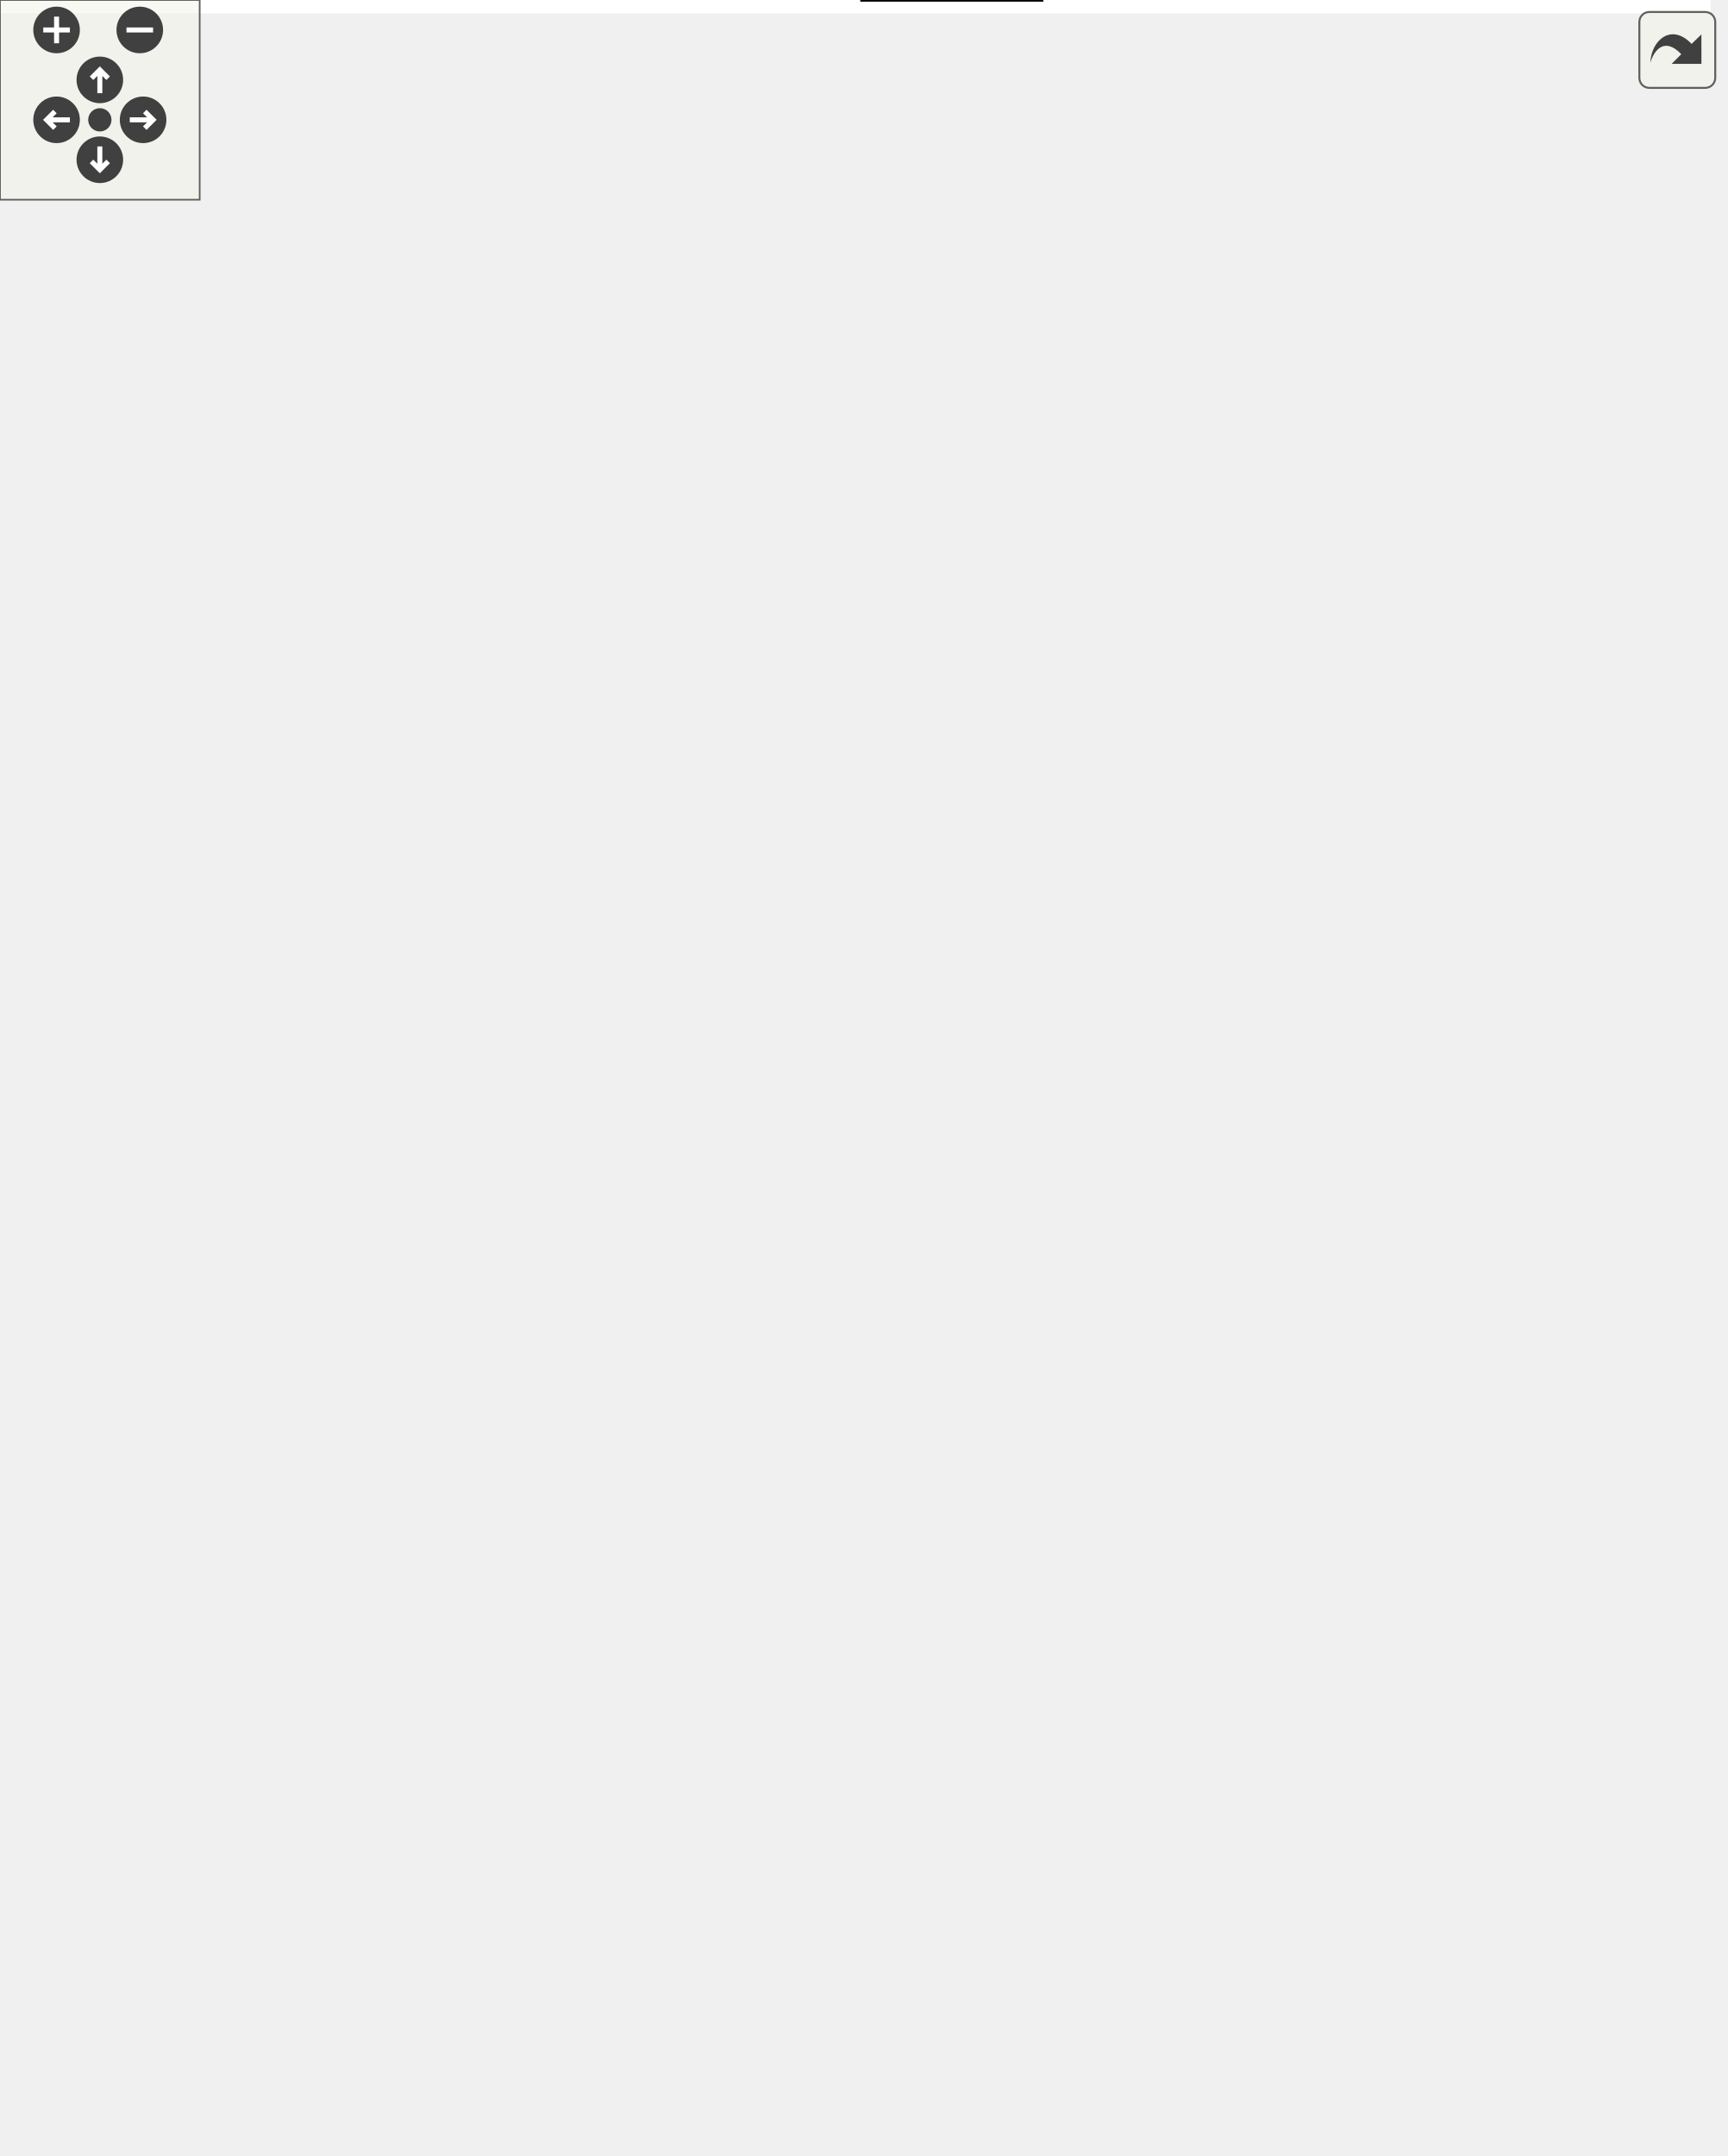
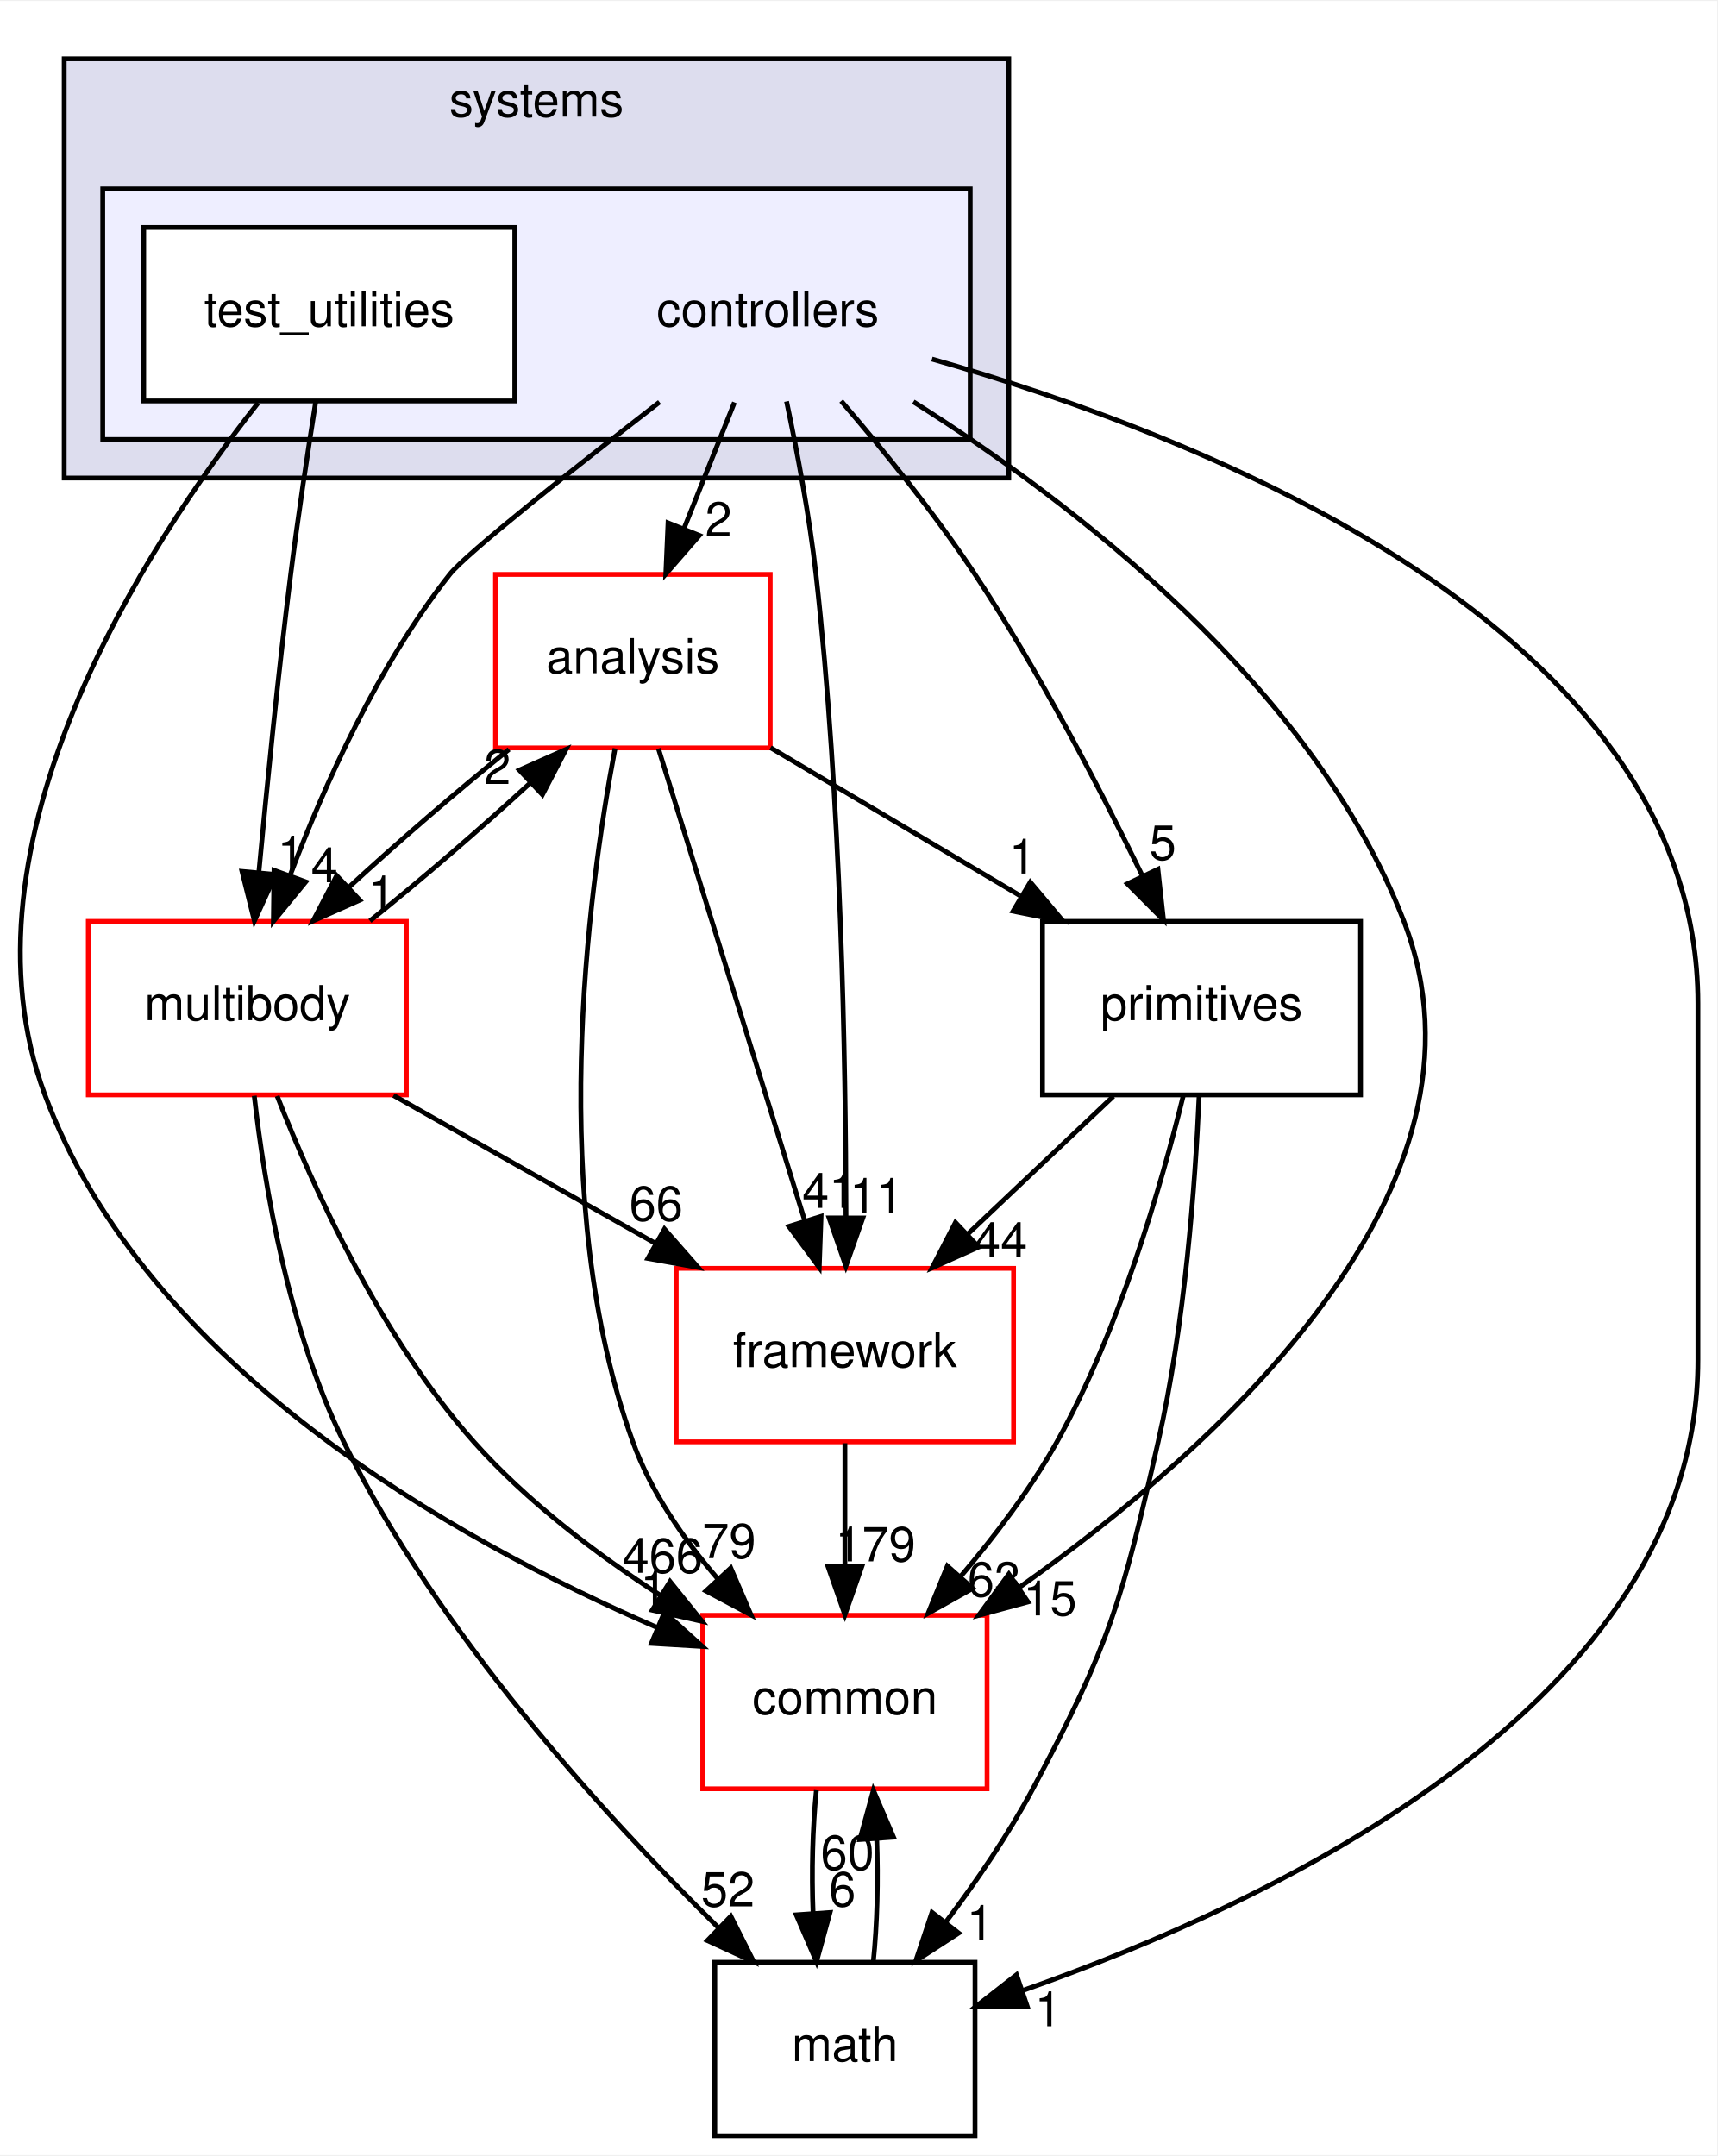
- <svg xmlns="http://www.w3.org/2000/svg" xmlns:xlink="http://www.w3.org/1999/xlink" id="main" version="1.1" xml:space="preserve">
-   <style type="text/css">
- .edge:hover path { stroke: red; }
- .edge:hover polygon { stroke: red; fill: red; }
- </style>
-   <defs>
-     <circle id="rim" cx="0" cy="0" r="7" />
-     <circle id="rim2" cx="0" cy="0" r="3.5" />
-     <g id="zoomPlus">
-       <use xlink:href="#rim" fill="#404040">
-         <set attributeName="fill" to="#808080" begin="zoomplus.mouseover" end="zoomplus.mouseout" />
-       </use>
-       <path d="M-4,0h8M0,-4v8" fill="none" stroke="white" stroke-width="1.5" pointer-events="none" />
-     </g>
-     <g id="zoomMin">
-       <use xlink:href="#rim" fill="#404040">
-         <set attributeName="fill" to="#808080" begin="zoomminus.mouseover" end="zoomminus.mouseout" />
-       </use>
-       <path d="M-4,0h8" fill="none" stroke="white" stroke-width="1.5" pointer-events="none" />
-     </g>
-     <g id="dirArrow">
-       <path fill="none" stroke="white" stroke-width="1.5" d="M0,-3.0v7 M-2.5,-0.5L0,-3.0L2.5,-0.5" />
-     </g>
-     <g id="resetDef">
-       <use xlink:href="#rim2" fill="#404040">
-         <set attributeName="fill" to="#808080" begin="reset.mouseover" end="reset.mouseout" />
-       </use>
-     </g>
-   </defs>
-   <svg id="graph" class="graph">
-     <g id="viewport">
-       <polygon fill="white" stroke="transparent" points="-4,4 -4,-587 514,-587 514,4 -4,4" />
-       <g id="clust1" class="cluster">
-         <g id="a_clust1">
-           <a xlink:href="dir_b7a0e33b407baa23d8a077e33033c988.html" target="_top" xlink:title="systems">
-             <polygon fill="#ddddee" stroke="black" points="174,-488 174,-575 442,-575 442,-488 174,-488" />
-             <text text-anchor="middle" x="308" y="-563" font-family="Helvetica,sans-Serif" font-size="10.00">systems</text>
-           </a>
-         </g>
-       </g>
-       <g id="clust2" class="cluster">
-         <g id="a_clust2">
-           <a xlink:href="dir_2f3b38a11a8c8b47ab034de75b118c79.html" target="_top">
-             <polygon fill="#eeeeff" stroke="black" points="182,-496 182,-548 434,-548 434,-496 182,-496" />
-           </a>
-         </g>
-       </g>
-       <g id="node1" class="node">
-         <text text-anchor="middle" x="224" y="-519.5" font-family="Helvetica,sans-Serif" font-size="10.00">controllers</text>
-       </g>
-       <g id="node4" class="node">
-         <g id="a_node4">
-           <a xlink:href="dir_9f920ef99dcb5f2ba14ba6c3f54b363c.html" target="_top" xlink:title="analysis">
-             <polygon fill="white" stroke="red" points="216.5,-468 159.5,-468 159.5,-432 216.5,-432 216.5,-468" />
-             <text text-anchor="middle" x="188" y="-447.5" font-family="Helvetica,sans-Serif" font-size="10.00">analysis</text>
-           </a>
-         </g>
-       </g>
-       <g id="edge16" class="edge">
-         <path fill="none" stroke="black" d="M215.1,-503.7C211,-495.73 206.05,-486.1 201.51,-477.26" />
-         <polygon fill="black" stroke="black" points="204.48,-475.4 196.8,-468.1 198.26,-478.6 204.48,-475.4" />
-         <g id="a_edge16-headlabel">
-           <a xlink:href="dir_000108_000114.html" target="_top" xlink:title="2">
-             <text text-anchor="middle" x="208.65" y="-474.79" font-family="Helvetica,sans-Serif" font-size="10.00">2</text>
-           </a>
-         </g>
-       </g>
-       <g id="node5" class="node">
-         <g id="a_node5">
-           <a xlink:href="dir_39b8b3c6654246a9c12332c930bc7d3f.html" target="_top" xlink:title="multibody">
-             <polygon fill="white" stroke="red" points="368,-396 302,-396 302,-360 368,-360 368,-396" />
-             <text text-anchor="middle" x="335" y="-375.5" font-family="Helvetica,sans-Serif" font-size="10.00">multibody</text>
-           </a>
-         </g>
-       </g>
-       <g id="edge17" class="edge">
-         <path fill="none" stroke="black" d="M237.39,-503.87C256.81,-479.03 292.91,-432.85 315.35,-404.14" />
-         <polygon fill="black" stroke="black" points="318.16,-406.22 321.56,-396.19 312.65,-401.91 318.16,-406.22" />
-         <g id="a_edge17-headlabel">
-           <a xlink:href="dir_000108_000055.html" target="_top" xlink:title="4">
-             <text text-anchor="middle" x="318.19" y="-408.3" font-family="Helvetica,sans-Serif" font-size="10.00">4</text>
-           </a>
-         </g>
-       </g>
-       <g id="node6" class="node">
-         <g id="a_node6">
-           <a xlink:href="dir_fc0178d6978c9fa2cad6ef3e048a60a7.html" target="_top" xlink:title="math">
-             <polygon fill="none" stroke="black" points="313,-36 259,-36 259,0 313,0 313,-36" />
-             <text text-anchor="middle" x="286" y="-15.5" font-family="Helvetica,sans-Serif" font-size="10.00">math</text>
-           </a>
-         </g>
-       </g>
-       <g id="edge18" class="edge">
-         <path fill="none" stroke="black" d="M189.98,-515.58C127.32,-503.45 0,-467.87 0,-379 0,-379 0,-379 0,-161 0,-51.27 170.98,-26.33 248.54,-20.67" />
-         <polygon fill="black" stroke="black" points="249.09,-24.14 258.84,-19.99 248.63,-17.15 249.09,-24.14" />
-         <g id="a_edge18-headlabel">
-           <a xlink:href="dir_000108_000018.html" target="_top" xlink:title="1">
-             <text text-anchor="middle" x="245.69" y="-24.71" font-family="Helvetica,sans-Serif" font-size="10.00">1</text>
-           </a>
-         </g>
-       </g>
-       <g id="node7" class="node">
-         <g id="a_node7">
-           <a xlink:href="dir_2186f45272e5c29e3ac18ec762ab7501.html" target="_top" xlink:title="framework">
-             <polygon fill="white" stroke="red" points="258,-180 188,-180 188,-144 258,-144 258,-180" />
-             <text text-anchor="middle" x="223" y="-159.5" font-family="Helvetica,sans-Serif" font-size="10.00">framework</text>
-           </a>
-         </g>
-       </g>
-       <g id="edge19" class="edge">
-         <path fill="none" stroke="black" d="M191.09,-503.87C176.68,-494.91 160.66,-482.72 150,-468 125.67,-434.42 122,-420.47 122,-379 122,-379 122,-379 122,-305 122,-256.19 162.11,-212.51 191.78,-186.87" />
-         <polygon fill="black" stroke="black" points="194.41,-189.23 199.83,-180.13 189.91,-183.87 194.41,-189.23" />
-         <g id="a_edge19-headlabel">
-           <a xlink:href="dir_000108_000118.html" target="_top" xlink:title="11">
-             <text text-anchor="middle" x="193.48" y="-191.22" font-family="Helvetica,sans-Serif" font-size="10.00">11</text>
-           </a>
-         </g>
-       </g>
-       <g id="node8" class="node">
-         <g id="a_node8">
-           <a xlink:href="dir_55f8630d5466d97e74952e939680a0a0.html" target="_top" xlink:title="primitives">
-             <polygon fill="none" stroke="black" points="94,-252 28,-252 28,-216 94,-216 94,-252" />
-             <text text-anchor="middle" x="61" y="-231.5" font-family="Helvetica,sans-Serif" font-size="10.00">primitives</text>
-           </a>
-         </g>
-       </g>
-       <g id="edge20" class="edge">
-         <path fill="none" stroke="black" d="M189.82,-514.23C163.47,-507.19 128.23,-493.5 108,-468 59.58,-406.96 57.02,-309.23 59.01,-262.12" />
-         <polygon fill="black" stroke="black" points="62.5,-262.25 59.53,-252.08 55.51,-261.88 62.5,-262.25" />
-         <g id="a_edge20-headlabel">
-           <a xlink:href="dir_000108_000088.html" target="_top" xlink:title="5">
-             <text text-anchor="middle" x="65.15" y="-263.49" font-family="Helvetica,sans-Serif" font-size="10.00">5</text>
-           </a>
-         </g>
-       </g>
-       <g id="node9" class="node">
-         <g id="a_node9">
-           <a xlink:href="dir_a36da230f0956f48b11c85f7d599788f.html" target="_top" xlink:title="common">
-             <polygon fill="white" stroke="red" points="315.5,-108 256.5,-108 256.5,-72 315.5,-72 315.5,-108" />
-             <text text-anchor="middle" x="286" y="-87.5" font-family="Helvetica,sans-Serif" font-size="10.00">common</text>
-           </a>
-         </g>
-       </g>
-       <g id="edge21" class="edge">
-         <path fill="none" stroke="black" d="M246.26,-503.8C252.92,-498.69 260.24,-493.1 267,-488 326.93,-442.81 396,-454.06 396,-379 396,-379 396,-379 396,-233 396,-182.76 352.44,-139.52 320.14,-114.36" />
-         <polygon fill="black" stroke="black" points="321.88,-111.29 311.79,-108.06 317.66,-116.88 321.88,-111.29" />
-         <g id="a_edge21-headlabel">
-           <a xlink:href="dir_000108_000015.html" target="_top" xlink:title="16">
-             <text text-anchor="middle" x="326.46" y="-108.69" font-family="Helvetica,sans-Serif" font-size="10.00">16</text>
-           </a>
-         </g>
-       </g>
-       <g id="node2" class="node">
-         <g id="a_node2">
-           <a xlink:href="dir_4fab2163d3e645fa924c3ec116374936.html" target="_top" xlink:title="stub">
-             <polygon fill="white" stroke="black" points="330,-540 276,-540 276,-504 330,-504 330,-540" />
-             <text text-anchor="middle" x="303" y="-519.5" font-family="Helvetica,sans-Serif" font-size="10.00">stub</text>
-           </a>
-         </g>
-       </g>
-       <g id="edge22" class="edge">
-         <path fill="none" stroke="black" d="M318.56,-503.77C324.48,-498.06 331.59,-492.13 339,-488 367.64,-472.05 386.95,-491.31 410,-468 438.81,-438.87 434,-419.97 434,-379 434,-379 434,-379 434,-233 434,-192.03 436.86,-174.93 410,-144 388.42,-119.16 353.16,-105.62 325.75,-98.46" />
-         <polygon fill="black" stroke="black" points="326.21,-94.97 315.67,-96.02 324.57,-101.77 326.21,-94.97" />
-         <g id="a_edge22-headlabel">
-           <a xlink:href="dir_000109_000015.html" target="_top" xlink:title="1">
-             <text text-anchor="middle" x="330.38" y="-90.56" font-family="Helvetica,sans-Serif" font-size="10.00">1</text>
-           </a>
-         </g>
-       </g>
-       <g id="node10" class="node">
-         <g id="a_node10">
-           <a xlink:href="dir_c1924aea86cc02fece93f366eec781e1.html" target="_top" xlink:title="planning">
-             <polygon fill="white" stroke="red" points="291.5,-324 232.5,-324 232.5,-288 291.5,-288 291.5,-324" />
-             <text text-anchor="middle" x="262" y="-303.5" font-family="Helvetica,sans-Serif" font-size="10.00">planning</text>
-           </a>
-         </g>
-       </g>
-       <g id="edge23" class="edge">
-         <path fill="none" stroke="black" d="M299.71,-503.85C292.61,-466.75 275.76,-378.81 267.19,-334.1" />
-         <polygon fill="black" stroke="black" points="270.62,-333.4 265.3,-324.23 263.75,-334.71 270.62,-333.4" />
-         <g id="a_edge23-headlabel">
-           <a xlink:href="dir_000109_000103.html" target="_top" xlink:title="1">
-             <text text-anchor="middle" x="274.09" y="-333.89" font-family="Helvetica,sans-Serif" font-size="10.00">1</text>
-           </a>
-         </g>
-       </g>
-       <g id="node3" class="node">
-         <g id="a_node3">
-           <a xlink:href="dir_0200b18f7e83ea48cc715228d7cee9aa.html" target="_top" xlink:title="test_utilities">
-             <polygon fill="white" stroke="black" points="425.5,-540 348.5,-540 348.5,-504 425.5,-504 425.5,-540" />
-             <text text-anchor="middle" x="387" y="-519.5" font-family="Helvetica,sans-Serif" font-size="10.00">test_utilities</text>
-           </a>
-         </g>
-       </g>
-       <g id="edge24" class="edge">
-         <path fill="none" stroke="black" d="M380.73,-503.87C371.79,-479.46 355.3,-434.43 344.75,-405.64" />
-         <polygon fill="black" stroke="black" points="348.02,-404.38 341.29,-396.19 341.45,-406.78 348.02,-404.38" />
-         <g id="a_edge24-headlabel">
-           <a xlink:href="dir_000116_000055.html" target="_top" xlink:title="1">
-             <text text-anchor="middle" x="351.92" y="-404.28" font-family="Helvetica,sans-Serif" font-size="10.00">1</text>
-           </a>
-         </g>
-       </g>
-       <g id="edge25" class="edge">
-         <path fill="none" stroke="black" d="M417.09,-503.89C453.5,-480.7 510,-435.59 510,-379 510,-379 510,-379 510,-233 510,-146.68 389.87,-110.63 325.56,-97.52" />
-         <polygon fill="black" stroke="black" points="326.23,-94.09 315.75,-95.61 324.89,-100.96 326.23,-94.09" />
-         <g id="a_edge25-headlabel">
-           <a xlink:href="dir_000116_000015.html" target="_top" xlink:title="1">
-             <text text-anchor="middle" x="330.3" y="-89.49" font-family="Helvetica,sans-Serif" font-size="10.00">1</text>
-           </a>
-         </g>
-       </g>
-       <g id="edge1" class="edge">
-         <path fill="none" stroke="black" d="M216.64,-432.59C238.29,-421.71 268.2,-407.45 292.58,-396.38" />
-         <polygon fill="black" stroke="black" points="294.29,-399.45 301.97,-392.15 291.42,-393.06 294.29,-399.45" />
-         <g id="a_edge1-headlabel">
-           <a xlink:href="dir_000114_000055.html" target="_top" xlink:title="1">
-             <text text-anchor="middle" x="292.18" y="-401.01" font-family="Helvetica,sans-Serif" font-size="10.00">1</text>
-           </a>
-         </g>
-       </g>
-       <g id="edge2" class="edge">
-         <path fill="none" stroke="black" d="M190.08,-431.97C195.93,-384.19 212.52,-248.62 219.66,-190.27" />
-         <polygon fill="black" stroke="black" points="223.14,-190.66 220.88,-180.31 216.19,-189.81 223.14,-190.66" />
-         <g id="a_edge2-headlabel">
-           <a xlink:href="dir_000114_000118.html" target="_top" xlink:title="41">
-             <text text-anchor="middle" x="225.52" y="-192.07" font-family="Helvetica,sans-Serif" font-size="10.00">41</text>
-           </a>
-         </g>
-       </g>
-       <g id="edge3" class="edge">
-         <path fill="none" stroke="black" d="M173.16,-431.94C164.71,-421.84 154.21,-408.59 146,-396 116.42,-350.65 88.37,-293.92 73.05,-261.33" />
-         <polygon fill="black" stroke="black" points="76.11,-259.61 68.71,-252.03 69.77,-262.57 76.11,-259.61" />
-         <g id="a_edge3-headlabel">
-           <a xlink:href="dir_000114_000088.html" target="_top" xlink:title="1">
-             <text text-anchor="middle" x="80.2" y="-259.17" font-family="Helvetica,sans-Serif" font-size="10.00">1</text>
-           </a>
-         </g>
-       </g>
-       <g id="edge4" class="edge">
-         <path fill="none" stroke="black" d="M182.33,-431.73C174.15,-405.21 160,-352.73 160,-307 160,-307 160,-307 160,-233 160,-192.55 154.18,-175.94 179,-144 195.81,-122.37 223.77,-108.95 246.89,-101.03" />
-         <polygon fill="black" stroke="black" points="248,-104.35 256.46,-97.96 245.87,-97.68 248,-104.35" />
-         <g id="a_edge4-headlabel">
-           <a xlink:href="dir_000114_000015.html" target="_top" xlink:title="79">
-             <text text-anchor="middle" x="245.45" y="-105.65" font-family="Helvetica,sans-Serif" font-size="10.00">79</text>
-           </a>
-         </g>
-       </g>
-       <g id="edge5" class="edge">
-         <path fill="none" stroke="black" d="M304.98,-396.1C282.15,-407.55 250.72,-422.48 226.13,-433.56" />
-         <polygon fill="black" stroke="black" points="224.44,-430.48 216.73,-437.75 227.29,-436.88 224.44,-430.48" />
-         <g id="a_edge5-headlabel">
-           <a xlink:href="dir_000055_000114.html" target="_top" xlink:title="2">
-             <text text-anchor="middle" x="226.57" y="-423.93" font-family="Helvetica,sans-Serif" font-size="10.00">2</text>
-           </a>
-         </g>
-       </g>
-       <g id="edge6" class="edge">
-         <path fill="none" stroke="black" d="M368.16,-360.97C408.71,-338.79 472,-294.61 472,-235 472,-235 472,-235 472,-161 472,-86.61 376.85,-45.99 322.66,-28.89" />
-         <polygon fill="black" stroke="black" points="323.63,-25.53 313.05,-25.97 321.59,-32.23 323.63,-25.53" />
-         <g id="a_edge6-headlabel">
-           <a xlink:href="dir_000055_000018.html" target="_top" xlink:title="52">
-             <text text-anchor="middle" x="327.9" y="-21.36" font-family="Helvetica,sans-Serif" font-size="10.00">52</text>
-           </a>
-         </g>
-       </g>
-       <g id="edge7" class="edge">
-         <path fill="none" stroke="black" d="M329.22,-359.91C322.86,-341.73 311.93,-312.29 300,-288 283.57,-254.54 276.62,-247.69 257,-216 251.45,-207.03 245.25,-197.3 239.68,-188.64" />
-         <polygon fill="black" stroke="black" points="242.53,-186.6 234.16,-180.1 236.65,-190.4 242.53,-186.6" />
-         <g id="a_edge7-headlabel">
-           <a xlink:href="dir_000055_000118.html" target="_top" xlink:title="66">
-             <text text-anchor="middle" x="246.87" y="-185.58" font-family="Helvetica,sans-Serif" font-size="10.00">66</text>
-           </a>
-         </g>
-       </g>
-       <g id="edge8" class="edge">
-         <path fill="none" stroke="black" d="M332.69,-359.91C330.22,-341.97 326.1,-312.96 322,-288 312.02,-227.27 298.63,-156.33 291.31,-118.34" />
-         <polygon fill="black" stroke="black" points="294.67,-117.25 289.34,-108.09 287.8,-118.57 294.67,-117.25" />
-         <g id="a_edge8-headlabel">
-           <a xlink:href="dir_000055_000015.html" target="_top" xlink:title="467">
-             <text text-anchor="middle" x="298.14" y="-117.74" font-family="Helvetica,sans-Serif" font-size="10.00">467</text>
-           </a>
-         </g>
-       </g>
-       <g id="edge9" class="edge">
-         <path fill="none" stroke="black" d="M311.04,-359.7C301.23,-351.14 290.12,-340.66 280.88,-331.3" />
-         <polygon fill="black" stroke="black" points="283.4,-328.87 273.94,-324.1 278.36,-333.73 283.4,-328.87" />
-         <g id="a_edge9-headlabel">
-           <a xlink:href="dir_000055_000103.html" target="_top" xlink:title="4">
-             <text text-anchor="middle" x="287.94" y="-326.99" font-family="Helvetica,sans-Serif" font-size="10.00">4</text>
-           </a>
-         </g>
-       </g>
-       <g id="edge10" class="edge">
-         <path fill="none" stroke="black" d="M291.9,-36.1C292.7,-43.79 292.94,-53.05 292.6,-61.67" />
-         <polygon fill="black" stroke="black" points="289.11,-61.48 291.92,-71.7 296.09,-61.96 289.11,-61.48" />
-         <g id="a_edge10-headlabel">
-           <a xlink:href="dir_000018_000015.html" target="_top" xlink:title="60">
-             <text text-anchor="middle" x="286.52" y="-55.2" font-family="Helvetica,sans-Serif" font-size="10.00">60</text>
-           </a>
-         </g>
-       </g>
-       <g id="edge11" class="edge">
-         <path fill="none" stroke="black" d="M238.57,-143.7C246.2,-135.22 255.52,-124.86 263.88,-115.58" />
-         <polygon fill="black" stroke="black" points="266.52,-117.88 270.61,-108.1 261.31,-113.2 266.52,-117.88" />
-         <g id="a_edge11-headlabel">
-           <a xlink:href="dir_000118_000015.html" target="_top" xlink:title="179">
-             <text text-anchor="middle" x="266.22" y="-119.95" font-family="Helvetica,sans-Serif" font-size="10.00">179</text>
-           </a>
-         </g>
-       </g>
-       <g id="edge12" class="edge">
-         <path fill="none" stroke="black" d="M65.87,-215.72C71.93,-196.57 83.75,-165.55 102,-144 143.69,-94.8 209.28,-56.6 249.86,-35.98" />
-         <polygon fill="black" stroke="black" points="251.48,-39.08 258.86,-31.49 248.35,-32.82 251.48,-39.08" />
-         <g id="a_edge12-headlabel">
-           <a xlink:href="dir_000088_000018.html" target="_top" xlink:title="1">
-             <text text-anchor="middle" x="249.53" y="-40.73" font-family="Helvetica,sans-Serif" font-size="10.00">1</text>
-           </a>
-         </g>
-       </g>
-       <g id="edge13" class="edge">
-         <path fill="none" stroke="black" d="M94.17,-218.67C118.5,-208.16 151.78,-193.77 178.42,-182.26" />
-         <polygon fill="black" stroke="black" points="180.12,-185.34 187.91,-178.16 177.34,-178.92 180.12,-185.34" />
-         <g id="a_edge13-headlabel">
-           <a xlink:href="dir_000088_000118.html" target="_top" xlink:title="44">
-             <text text-anchor="middle" x="177.94" y="-186.87" font-family="Helvetica,sans-Serif" font-size="10.00">44</text>
-           </a>
-         </g>
-       </g>
-       <g id="edge14" class="edge">
-         <path fill="none" stroke="black" d="M73.62,-215.71C88.82,-195.96 116.08,-163.83 146,-144 177.01,-123.46 217.1,-109.32 246.43,-100.84" />
-         <polygon fill="black" stroke="black" points="247.64,-104.14 256.33,-98.08 245.75,-97.4 247.64,-104.14" />
-         <g id="a_edge14-headlabel">
-           <a xlink:href="dir_000088_000015.html" target="_top" xlink:title="63">
-             <text text-anchor="middle" x="244.94" y="-105.34" font-family="Helvetica,sans-Serif" font-size="10.00">63</text>
-           </a>
-         </g>
-       </g>
-       <g id="edge15" class="edge">
-         <path fill="none" stroke="black" d="M280.08,-71.7C279.29,-63.98 279.06,-54.71 279.4,-46.11" />
-         <polygon fill="black" stroke="black" points="282.9,-46.32 280.1,-36.1 275.92,-45.84 282.9,-46.32" />
-         <g id="a_edge15-headlabel">
-           <a xlink:href="dir_000015_000018.html" target="_top" xlink:title="6">
-             <text text-anchor="middle" x="285.48" y="-47.61" font-family="Helvetica,sans-Serif" font-size="10.00">6</text>
-           </a>
-         </g>
-       </g>
-       <g id="edge26" class="edge">
-         <path fill="none" stroke="black" d="M253.04,-324.19C240.25,-348.74 216.63,-394.07 201.65,-422.81" />
-         <polygon fill="black" stroke="black" points="198.44,-421.39 196.93,-431.87 204.65,-424.62 198.44,-421.39" />
-         <g id="a_edge26-headlabel">
-           <a xlink:href="dir_000103_000114.html" target="_top" xlink:title="1">
-             <text text-anchor="middle" x="197.59" y="-414.39" font-family="Helvetica,sans-Serif" font-size="10.00">1</text>
-           </a>
-         </g>
-       </g>
-       <g id="edge27" class="edge">
-         <path fill="none" stroke="black" d="M285.73,-324.1C295.52,-332.64 306.64,-343.11 315.9,-352.48" />
-         <polygon fill="black" stroke="black" points="313.41,-354.93 322.87,-359.7 318.44,-350.07 313.41,-354.93" />
-         <g id="a_edge27-headlabel">
-           <a xlink:href="dir_000103_000055.html" target="_top" xlink:title="10">
-             <text text-anchor="middle" x="308.87" y="-351.82" font-family="Helvetica,sans-Serif" font-size="10.00">10</text>
-           </a>
-         </g>
-       </g>
-       <g id="edge28" class="edge">
-         <path fill="none" stroke="black" d="M257.3,-287.87C250.62,-263.56 238.33,-218.82 230.42,-190.01" />
-         <polygon fill="black" stroke="black" points="233.74,-188.91 227.72,-180.19 226.99,-190.76 233.74,-188.91" />
-         <g id="a_edge28-headlabel">
-           <a xlink:href="dir_000103_000118.html" target="_top" xlink:title="7">
-             <text text-anchor="middle" x="237.43" y="-189.12" font-family="Helvetica,sans-Serif" font-size="10.00">7</text>
-           </a>
-         </g>
-       </g>
-       <g id="edge29" class="edge">
-         <path fill="none" stroke="black" d="M232.34,-294.67C198.46,-282.87 142.72,-263.46 104.06,-249.99" />
-         <polygon fill="black" stroke="black" points="104.72,-246.52 94.13,-246.54 102.42,-253.13 104.72,-246.52" />
-         <g id="a_edge29-headlabel">
-           <a xlink:href="dir_000103_000088.html" target="_top" xlink:title="1">
-             <text text-anchor="middle" x="109.05" y="-242.52" font-family="Helvetica,sans-Serif" font-size="10.00">1</text>
-           </a>
-         </g>
-       </g>
-       <g id="edge30" class="edge">
-         <path fill="none" stroke="black" d="M263.92,-287.85C268.07,-250.83 277.9,-163.18 282.93,-118.39" />
-         <polygon fill="black" stroke="black" points="286.43,-118.56 284.07,-108.23 279.47,-117.78 286.43,-118.56" />
-         <g id="a_edge30-headlabel">
-           <a xlink:href="dir_000103_000015.html" target="_top" xlink:title="34">
-             <text text-anchor="middle" x="288.85" y="-119.95" font-family="Helvetica,sans-Serif" font-size="10.00">34</text>
-           </a>
-         </g>
-       </g>
-     </g>
-   </svg>
-   <g id="navigator" transform="translate(0 0)" fill="#404254">
-     <rect fill="#f2f5e9" fill-opacity="0.5" stroke="#606060" stroke-width=".5" x="0" y="0" width="60" height="60" />
-     <use id="zoomplus" xlink:href="#zoomPlus" x="17" y="9" />
-     <use id="zoomminus" xlink:href="#zoomMin" x="42" y="9" />
-     <use id="reset" xlink:href="#resetDef" x="30" y="36" />
-     <g id="arrowUp" xlink:href="#dirArrow" transform="translate(30 24)">
-       <use xlink:href="#rim" fill="#404040">
-         <set attributeName="fill" to="#808080" begin="arrowUp.mouseover" end="arrowUp.mouseout" />
-       </use>
-       <path fill="none" stroke="white" stroke-width="1.5" d="M0,-3.0v7 M-2.5,-0.5L0,-3.0L2.5,-0.5" />
-     </g>
-     <g id="arrowRight" xlink:href="#dirArrow" transform="rotate(90) translate(36 -43)">
-       <use xlink:href="#rim" fill="#404040">
-         <set attributeName="fill" to="#808080" begin="arrowRight.mouseover" end="arrowRight.mouseout" />
-       </use>
-       <path fill="none" stroke="white" stroke-width="1.5" d="M0,-3.0v7 M-2.5,-0.5L0,-3.0L2.5,-0.5" />
-     </g>
-     <g id="arrowDown" xlink:href="#dirArrow" transform="rotate(180) translate(-30 -48)">
-       <use xlink:href="#rim" fill="#404040">
-         <set attributeName="fill" to="#808080" begin="arrowDown.mouseover" end="arrowDown.mouseout" />
-       </use>
-       <path fill="none" stroke="white" stroke-width="1.5" d="M0,-3.0v7 M-2.5,-0.5L0,-3.0L2.5,-0.5" />
-     </g>
-     <g id="arrowLeft" xlink:href="#dirArrow" transform="rotate(270) translate(-36 17)">
-       <use xlink:href="#rim" fill="#404040">
-         <set attributeName="fill" to="#808080" begin="arrowLeft.mouseover" end="arrowLeft.mouseout" />
-       </use>
-       <path fill="none" stroke="white" stroke-width="1.5" d="M0,-3.0v7 M-2.5,-0.5L0,-3.0L2.5,-0.5" />
+ <svg xmlns="http://www.w3.org/2000/svg" xmlns:xlink="http://www.w3.org/1999/xlink" width="356pt" height="447pt" viewBox="0.00 0.00 356.32 447.00">
+   <g id="graph0" class="graph" transform="scale(1 1) rotate(0) translate(4 443)">
+     <polygon fill="white" stroke="transparent" points="-4,4 -4,-443 352.32,-443 352.32,4 -4,4" />
+     <g id="clust1" class="cluster">
+       <g id="a_clust1">
+         <a xlink:href="dir_b7a0e33b407baa23d8a077e33033c988.html" target="_top" xlink:title="systems">
+           <polygon fill="#ddddee" stroke="black" points="9.32,-344 9.32,-431 205.32,-431 205.32,-344 9.32,-344" />
+           <text text-anchor="middle" x="107.32" y="-419" font-family="Helvetica,sans-Serif" font-size="10.00">systems</text>
+         </a>
+       </g>
+     </g>
+     <g id="clust2" class="cluster">
+       <g id="a_clust2">
+         <a xlink:href="dir_2f3b38a11a8c8b47ab034de75b118c79.html" target="_top">
+           <polygon fill="#eeeeff" stroke="black" points="17.32,-352 17.32,-404 197.32,-404 197.32,-352 17.32,-352" />
+         </a>
+       </g>
+     </g>
+     <g id="node1" class="node">
+       <text text-anchor="middle" x="155.32" y="-375.5" font-family="Helvetica,sans-Serif" font-size="10.00">controllers</text>
+     </g>
+     <g id="node3" class="node">
+       <g id="a_node3">
+         <a xlink:href="dir_9f920ef99dcb5f2ba14ba6c3f54b363c.html" target="_top" xlink:title="analysis">
+           <polygon fill="white" stroke="red" points="155.82,-324 98.82,-324 98.82,-288 155.82,-288 155.82,-324" />
+           <text text-anchor="middle" x="127.32" y="-303.5" font-family="Helvetica,sans-Serif" font-size="10.00">analysis</text>
+         </a>
+       </g>
+     </g>
+     <g id="edge15" class="edge">
+       <path fill="none" stroke="black" d="M148.4,-359.7C145.24,-351.81 141.44,-342.3 137.94,-333.55" />
+       <polygon fill="black" stroke="black" points="141.12,-332.09 134.16,-324.1 134.62,-334.69 141.12,-332.09" />
+       <g id="a_edge15-headlabel">
+         <a xlink:href="dir_000114_000112.html" target="_top" xlink:title="2">
+           <text text-anchor="middle" x="145.09" y="-331.87" font-family="Helvetica,sans-Serif" font-size="10.00">2</text>
+         </a>
+       </g>
+     </g>
+     <g id="node4" class="node">
+       <g id="a_node4">
+         <a xlink:href="dir_39b8b3c6654246a9c12332c930bc7d3f.html" target="_top" xlink:title="multibody">
+           <polygon fill="white" stroke="red" points="80.32,-252 14.32,-252 14.32,-216 80.32,-216 80.32,-252" />
+           <text text-anchor="middle" x="47.32" y="-231.5" font-family="Helvetica,sans-Serif" font-size="10.00">multibody</text>
+         </a>
+       </g>
+     </g>
+     <g id="edge16" class="edge">
+       <path fill="none" stroke="black" d="M132.85,-359.76C115.1,-346.01 92.75,-328.36 89.32,-324 74.5,-305.21 63.33,-280.34 56.24,-261.66" />
+       <polygon fill="black" stroke="black" points="59.44,-260.21 52.73,-252.01 52.86,-262.6 59.44,-260.21" />
+       <g id="a_edge16-headlabel">
+         <a xlink:href="dir_000114_000055.html" target="_top" xlink:title="4">
+           <text text-anchor="middle" x="63.33" y="-260.12" font-family="Helvetica,sans-Serif" font-size="10.00">4</text>
+         </a>
+       </g>
+     </g>
+     <g id="node5" class="node">
+       <g id="a_node5">
+         <a xlink:href="dir_fc0178d6978c9fa2cad6ef3e048a60a7.html" target="_top" xlink:title="math">
+           <polygon fill="none" stroke="black" points="198.32,-36 144.32,-36 144.32,0 198.32,0 198.32,-36" />
+           <text text-anchor="middle" x="171.32" y="-15.5" font-family="Helvetica,sans-Serif" font-size="10.00">math</text>
+         </a>
+       </g>
+     </g>
+     <g id="edge17" class="edge">
+       <path fill="none" stroke="black" d="M189.38,-368.69C244.78,-352.92 348.32,-313 348.32,-235 348.32,-235 348.32,-235 348.32,-161 348.32,-89.75 259.99,-48.31 208.12,-30.11" />
+       <polygon fill="black" stroke="black" points="209.18,-26.77 198.59,-26.88 206.93,-33.4 209.18,-26.77" />
+       <g id="a_edge17-headlabel">
+         <a xlink:href="dir_000114_000018.html" target="_top" xlink:title="1">
+           <text text-anchor="middle" x="213.49" y="-22.73" font-family="Helvetica,sans-Serif" font-size="10.00">1</text>
+         </a>
+       </g>
+     </g>
+     <g id="node6" class="node">
+       <g id="a_node6">
+         <a xlink:href="dir_2186f45272e5c29e3ac18ec762ab7501.html" target="_top" xlink:title="framework">
+           <polygon fill="white" stroke="red" points="206.32,-180 136.32,-180 136.32,-144 206.32,-144 206.32,-180" />
+           <text text-anchor="middle" x="171.32" y="-159.5" font-family="Helvetica,sans-Serif" font-size="10.00">framework</text>
+         </a>
+       </g>
+     </g>
+     <g id="edge18" class="edge">
+       <path fill="none" stroke="black" d="M159.21,-359.91C161.4,-349.58 163.96,-336.1 165.32,-324 170.54,-277.5 171.5,-223.03 171.54,-190.86" />
+       <polygon fill="black" stroke="black" points="175.04,-190.45 171.52,-180.46 168.04,-190.46 175.04,-190.45" />
+       <g id="a_edge18-headlabel">
+         <a xlink:href="dir_000114_000117.html" target="_top" xlink:title="11">
+           <text text-anchor="middle" x="177.88" y="-191.54" font-family="Helvetica,sans-Serif" font-size="10.00">11</text>
+         </a>
+       </g>
+     </g>
+     <g id="node7" class="node">
+       <g id="a_node7">
+         <a xlink:href="dir_55f8630d5466d97e74952e939680a0a0.html" target="_top" xlink:title="primitives">
+           <polygon fill="none" stroke="black" points="278.32,-252 212.32,-252 212.32,-216 278.32,-216 278.32,-252" />
+           <text text-anchor="middle" x="245.32" y="-231.5" font-family="Helvetica,sans-Serif" font-size="10.00">primitives</text>
+         </a>
+       </g>
+     </g>
+     <g id="edge19" class="edge">
+       <path fill="none" stroke="black" d="M170.55,-359.99C179.21,-349.91 189.96,-336.66 198.32,-324 211.56,-303.95 224.14,-279.75 232.95,-261.66" />
+       <polygon fill="black" stroke="black" points="236.27,-262.82 237.43,-252.29 229.95,-259.8 236.27,-262.82" />
+       <g id="a_edge19-headlabel">
+         <a xlink:href="dir_000114_000088.html" target="_top" xlink:title="5">
+           <text text-anchor="middle" x="237.28" y="-264.79" font-family="Helvetica,sans-Serif" font-size="10.00">5</text>
+         </a>
+       </g>
+     </g>
+     <g id="node8" class="node">
+       <g id="a_node8">
+         <a xlink:href="dir_a36da230f0956f48b11c85f7d599788f.html" target="_top" xlink:title="common">
+           <polygon fill="white" stroke="red" points="200.82,-108 141.82,-108 141.82,-72 200.82,-72 200.82,-108" />
+           <text text-anchor="middle" x="171.32" y="-87.5" font-family="Helvetica,sans-Serif" font-size="10.00">common</text>
+         </a>
+       </g>
+     </g>
+     <g id="edge20" class="edge">
+       <path fill="none" stroke="black" d="M185.52,-359.83C218.29,-339.17 268.45,-301.05 287.32,-252 308.61,-196.65 248.81,-142.94 207.36,-113.69" />
+       <polygon fill="black" stroke="black" points="209.31,-110.78 199.08,-108 205.34,-116.55 209.31,-110.78" />
+       <g id="a_edge20-headlabel">
+         <a xlink:href="dir_000114_000015.html" target="_top" xlink:title="15">
+           <text text-anchor="middle" x="213.88" y="-107.98" font-family="Helvetica,sans-Serif" font-size="10.00">15</text>
+         </a>
+       </g>
+     </g>
+     <g id="node2" class="node">
+       <g id="a_node2">
+         <a xlink:href="dir_0200b18f7e83ea48cc715228d7cee9aa.html" target="_top" xlink:title="test_utilities">
+           <polygon fill="white" stroke="black" points="102.82,-396 25.82,-396 25.82,-360 102.82,-360 102.82,-396" />
+           <text text-anchor="middle" x="64.32" y="-375.5" font-family="Helvetica,sans-Serif" font-size="10.00">test_utilities</text>
+         </a>
+       </g>
+     </g>
+     <g id="edge21" class="edge">
+       <path fill="none" stroke="black" d="M61.51,-359.84C59.87,-349.48 57.83,-336 56.32,-324 53.71,-303.33 51.37,-279.88 49.72,-262.24" />
+       <polygon fill="black" stroke="black" points="53.19,-261.73 48.79,-252.09 46.22,-262.37 53.19,-261.73" />
+       <g id="a_edge21-headlabel">
+         <a xlink:href="dir_000115_000055.html" target="_top" xlink:title="1">
+           <text text-anchor="middle" x="56.35" y="-262.55" font-family="Helvetica,sans-Serif" font-size="10.00">1</text>
+         </a>
+       </g>
+     </g>
+     <g id="edge22" class="edge">
+       <path fill="none" stroke="black" d="M49.55,-359.59C26.35,-330.04 -14.06,-268.19 5.32,-216 26.22,-159.68 90.17,-123.74 132.32,-105.49" />
+       <polygon fill="black" stroke="black" points="133.87,-108.64 141.74,-101.55 131.17,-102.18 133.87,-108.64" />
+       <g id="a_edge22-headlabel">
+         <a xlink:href="dir_000115_000015.html" target="_top" xlink:title="1">
+           <text text-anchor="middle" x="131.65" y="-110.15" font-family="Helvetica,sans-Serif" font-size="10.00">1</text>
+         </a>
+       </g>
+     </g>
+     <g id="edge1" class="edge">
+       <path fill="none" stroke="black" d="M101.63,-287.7C90.85,-279.05 78.56,-268.45 68.33,-259.03" />
+       <polygon fill="black" stroke="black" points="70.65,-256.41 60.97,-252.1 65.86,-261.5 70.65,-256.41" />
+       <g id="a_edge1-headlabel">
+         <a xlink:href="dir_000112_000055.html" target="_top" xlink:title="1">
+           <text text-anchor="middle" x="75.22" y="-254.3" font-family="Helvetica,sans-Serif" font-size="10.00">1</text>
+         </a>
+       </g>
+     </g>
+     <g id="edge2" class="edge">
+       <path fill="none" stroke="black" d="M132.62,-287.87C140.16,-263.56 154.02,-218.82 162.95,-190.01" />
+       <polygon fill="black" stroke="black" points="166.37,-190.78 165.99,-180.19 159.69,-188.71 166.37,-190.78" />
+       <g id="a_edge2-headlabel">
+         <a xlink:href="dir_000112_000117.html" target="_top" xlink:title="41">
+           <text text-anchor="middle" x="168.02" y="-192.55" font-family="Helvetica,sans-Serif" font-size="10.00">41</text>
+         </a>
+       </g>
+     </g>
+     <g id="edge3" class="edge">
+       <path fill="none" stroke="black" d="M155.88,-288.05C171.42,-278.84 190.84,-267.32 207.6,-257.37" />
+       <polygon fill="black" stroke="black" points="209.79,-260.14 216.61,-252.03 206.22,-254.12 209.79,-260.14" />
+       <g id="a_edge3-headlabel">
+         <a xlink:href="dir_000112_000088.html" target="_top" xlink:title="1">
+           <text text-anchor="middle" x="208.15" y="-261.92" font-family="Helvetica,sans-Serif" font-size="10.00">1</text>
+         </a>
+       </g>
+     </g>
+     <g id="edge4" class="edge">
+       <path fill="none" stroke="black" d="M123.63,-287.9C117.93,-257.76 109.38,-193.69 127.32,-144 131.07,-133.6 137.85,-123.8 144.98,-115.52" />
+       <polygon fill="black" stroke="black" points="147.64,-117.81 151.84,-108.08 142.49,-113.06 147.64,-117.81" />
+       <g id="a_edge4-headlabel">
+         <a xlink:href="dir_000112_000015.html" target="_top" xlink:title="79">
+           <text text-anchor="middle" x="147.29" y="-119.87" font-family="Helvetica,sans-Serif" font-size="10.00">79</text>
+         </a>
+       </g>
+     </g>
+     <g id="edge5" class="edge">
+       <path fill="none" stroke="black" d="M72.76,-252.1C83.51,-260.72 95.81,-271.32 106.07,-280.76" />
+       <polygon fill="black" stroke="black" points="103.77,-283.4 113.46,-287.7 108.56,-278.3 103.77,-283.4" />
+       <g id="a_edge5-headlabel">
+         <a xlink:href="dir_000055_000112.html" target="_top" xlink:title="2">
+           <text text-anchor="middle" x="99.21" y="-280.51" font-family="Helvetica,sans-Serif" font-size="10.00">2</text>
+         </a>
+       </g>
+     </g>
+     <g id="edge6" class="edge">
+       <path fill="none" stroke="black" d="M48.76,-215.81C50.86,-197.27 55.84,-167.3 67.32,-144 86.78,-104.46 121.18,-66.66 145.06,-43.19" />
+       <polygon fill="black" stroke="black" points="147.65,-45.55 152.41,-36.08 142.79,-40.51 147.65,-45.55" />
+       <g id="a_edge6-headlabel">
+         <a xlink:href="dir_000055_000018.html" target="_top" xlink:title="52">
+           <text text-anchor="middle" x="147.04" y="-47.59" font-family="Helvetica,sans-Serif" font-size="10.00">52</text>
+         </a>
+       </g>
+     </g>
+     <g id="edge7" class="edge">
+       <path fill="none" stroke="black" d="M77.65,-215.88C94.01,-206.64 114.4,-195.13 131.97,-185.21" />
+       <polygon fill="black" stroke="black" points="133.88,-188.15 140.87,-180.19 130.44,-182.06 133.88,-188.15" />
+       <g id="a_edge7-headlabel">
+         <a xlink:href="dir_000055_000117.html" target="_top" xlink:title="66">
+           <text text-anchor="middle" x="132.14" y="-189.89" font-family="Helvetica,sans-Serif" font-size="10.00">66</text>
+         </a>
+       </g>
+     </g>
+     <g id="edge8" class="edge">
+       <path fill="none" stroke="black" d="M53.51,-215.77C61,-196.66 75.04,-165.67 94.32,-144 105.29,-131.67 119.7,-120.76 133.08,-112.11" />
+       <polygon fill="black" stroke="black" points="135.04,-115.01 141.68,-106.75 131.34,-109.07 135.04,-115.01" />
+       <g id="a_edge8-headlabel">
+         <a xlink:href="dir_000055_000015.html" target="_top" xlink:title="466">
+           <text text-anchor="middle" x="133.49" y="-116.82" font-family="Helvetica,sans-Serif" font-size="10.00">466</text>
+         </a>
+       </g>
+     </g>
+     <g id="edge9" class="edge">
+       <path fill="none" stroke="black" d="M177.21,-36.1C178.02,-43.79 178.25,-53.05 177.92,-61.67" />
+       <polygon fill="black" stroke="black" points="174.43,-61.48 177.23,-71.7 181.41,-61.96 174.43,-61.48" />
+       <g id="a_edge9-headlabel">
+         <a xlink:href="dir_000018_000015.html" target="_top" xlink:title="60">
+           <text text-anchor="middle" x="171.84" y="-55.2" font-family="Helvetica,sans-Serif" font-size="10.00">60</text>
+         </a>
+       </g>
+     </g>
+     <g id="edge10" class="edge">
+       <path fill="none" stroke="black" d="M171.32,-143.7C171.32,-135.98 171.32,-126.71 171.32,-118.11" />
+       <polygon fill="black" stroke="black" points="174.82,-118.1 171.32,-108.1 167.82,-118.1 174.82,-118.1" />
+       <g id="a_edge10-headlabel">
+         <a xlink:href="dir_000117_000015.html" target="_top" xlink:title="179">
+           <text text-anchor="middle" x="177.66" y="-119.2" font-family="Helvetica,sans-Serif" font-size="10.00">179</text>
+         </a>
+       </g>
+     </g>
+     <g id="edge11" class="edge">
+       <path fill="none" stroke="black" d="M244.82,-215.74C244.02,-197.66 241.9,-168.53 236.32,-144 228.77,-110.82 226.34,-102.01 210.32,-72 205.23,-62.48 198.59,-52.76 192.23,-44.3" />
+       <polygon fill="black" stroke="black" points="194.92,-42.06 186.03,-36.3 189.39,-46.35 194.92,-42.06" />
+       <g id="a_edge11-headlabel">
+         <a xlink:href="dir_000088_000018.html" target="_top" xlink:title="1">
+           <text text-anchor="middle" x="199.37" y="-40.66" font-family="Helvetica,sans-Serif" font-size="10.00">1</text>
+         </a>
+       </g>
+     </g>
+     <g id="edge12" class="edge">
+       <path fill="none" stroke="black" d="M227.02,-215.7C217.88,-207.05 206.68,-196.45 196.72,-187.03" />
+       <polygon fill="black" stroke="black" points="199.07,-184.43 189.4,-180.1 194.26,-189.52 199.07,-184.43" />
+       <g id="a_edge12-headlabel">
+         <a xlink:href="dir_000088_000117.html" target="_top" xlink:title="44">
+           <text text-anchor="middle" x="203.63" y="-182.34" font-family="Helvetica,sans-Serif" font-size="10.00">44</text>
+         </a>
+       </g>
+     </g>
+     <g id="edge13" class="edge">
+       <path fill="none" stroke="black" d="M241.53,-215.83C236.99,-197.31 228.35,-167.35 215.32,-144 209.84,-134.19 202.46,-124.44 195.3,-116.03" />
+       <polygon fill="black" stroke="black" points="197.83,-113.59 188.58,-108.41 192.58,-118.23 197.83,-113.59" />
+       <g id="a_edge13-headlabel">
+         <a xlink:href="dir_000088_000015.html" target="_top" xlink:title="63">
+           <text text-anchor="middle" x="202.33" y="-111.91" font-family="Helvetica,sans-Serif" font-size="10.00">63</text>
+         </a>
+       </g>
+     </g>
+     <g id="edge14" class="edge">
+       <path fill="none" stroke="black" d="M165.4,-71.7C164.61,-63.98 164.38,-54.71 164.72,-46.11" />
+       <polygon fill="black" stroke="black" points="168.22,-46.32 165.42,-36.1 161.23,-45.84 168.22,-46.32" />
+       <g id="a_edge14-headlabel">
+         <a xlink:href="dir_000015_000018.html" target="_top" xlink:title="6">
+           <text text-anchor="middle" x="170.8" y="-47.61" font-family="Helvetica,sans-Serif" font-size="10.00">6</text>
+         </a>
+       </g>
    </g>
  </g>
-   <svg viewBox="0 0 15 15" width="100%" height="30px" preserveAspectRatio="xMaxYMin meet">
-     <g id="arrow_out" transform="scale(0.3 0.3)">
-       <a xlink:href="dir_2f3b38a11a8c8b47ab034de75b118c79_dep_org.svg" target="_base">
-         <rect id="button" ry="5" rx="5" y="6" x="6" height="38" width="38" fill="#f2f5e9" fill-opacity="0.5" stroke="#606060" stroke-width="1.0" />
-         <path id="arrow" d="M 11.5,31.437 C 11.94,20.098 22.043,11.323 32.159,21.979 L 37.069,17.246 C 37.069,17.246 37.088,32 37.088,32 L 22.16,31.978 C 22.16,31.978 26.998,27.14 26.998,27.14 C 18.529,18.264 13.292,25.23 11.5,31.437 z" style="fill:#404040;" />
-       </a>
-     </g>
-   </svg>
</svg>
